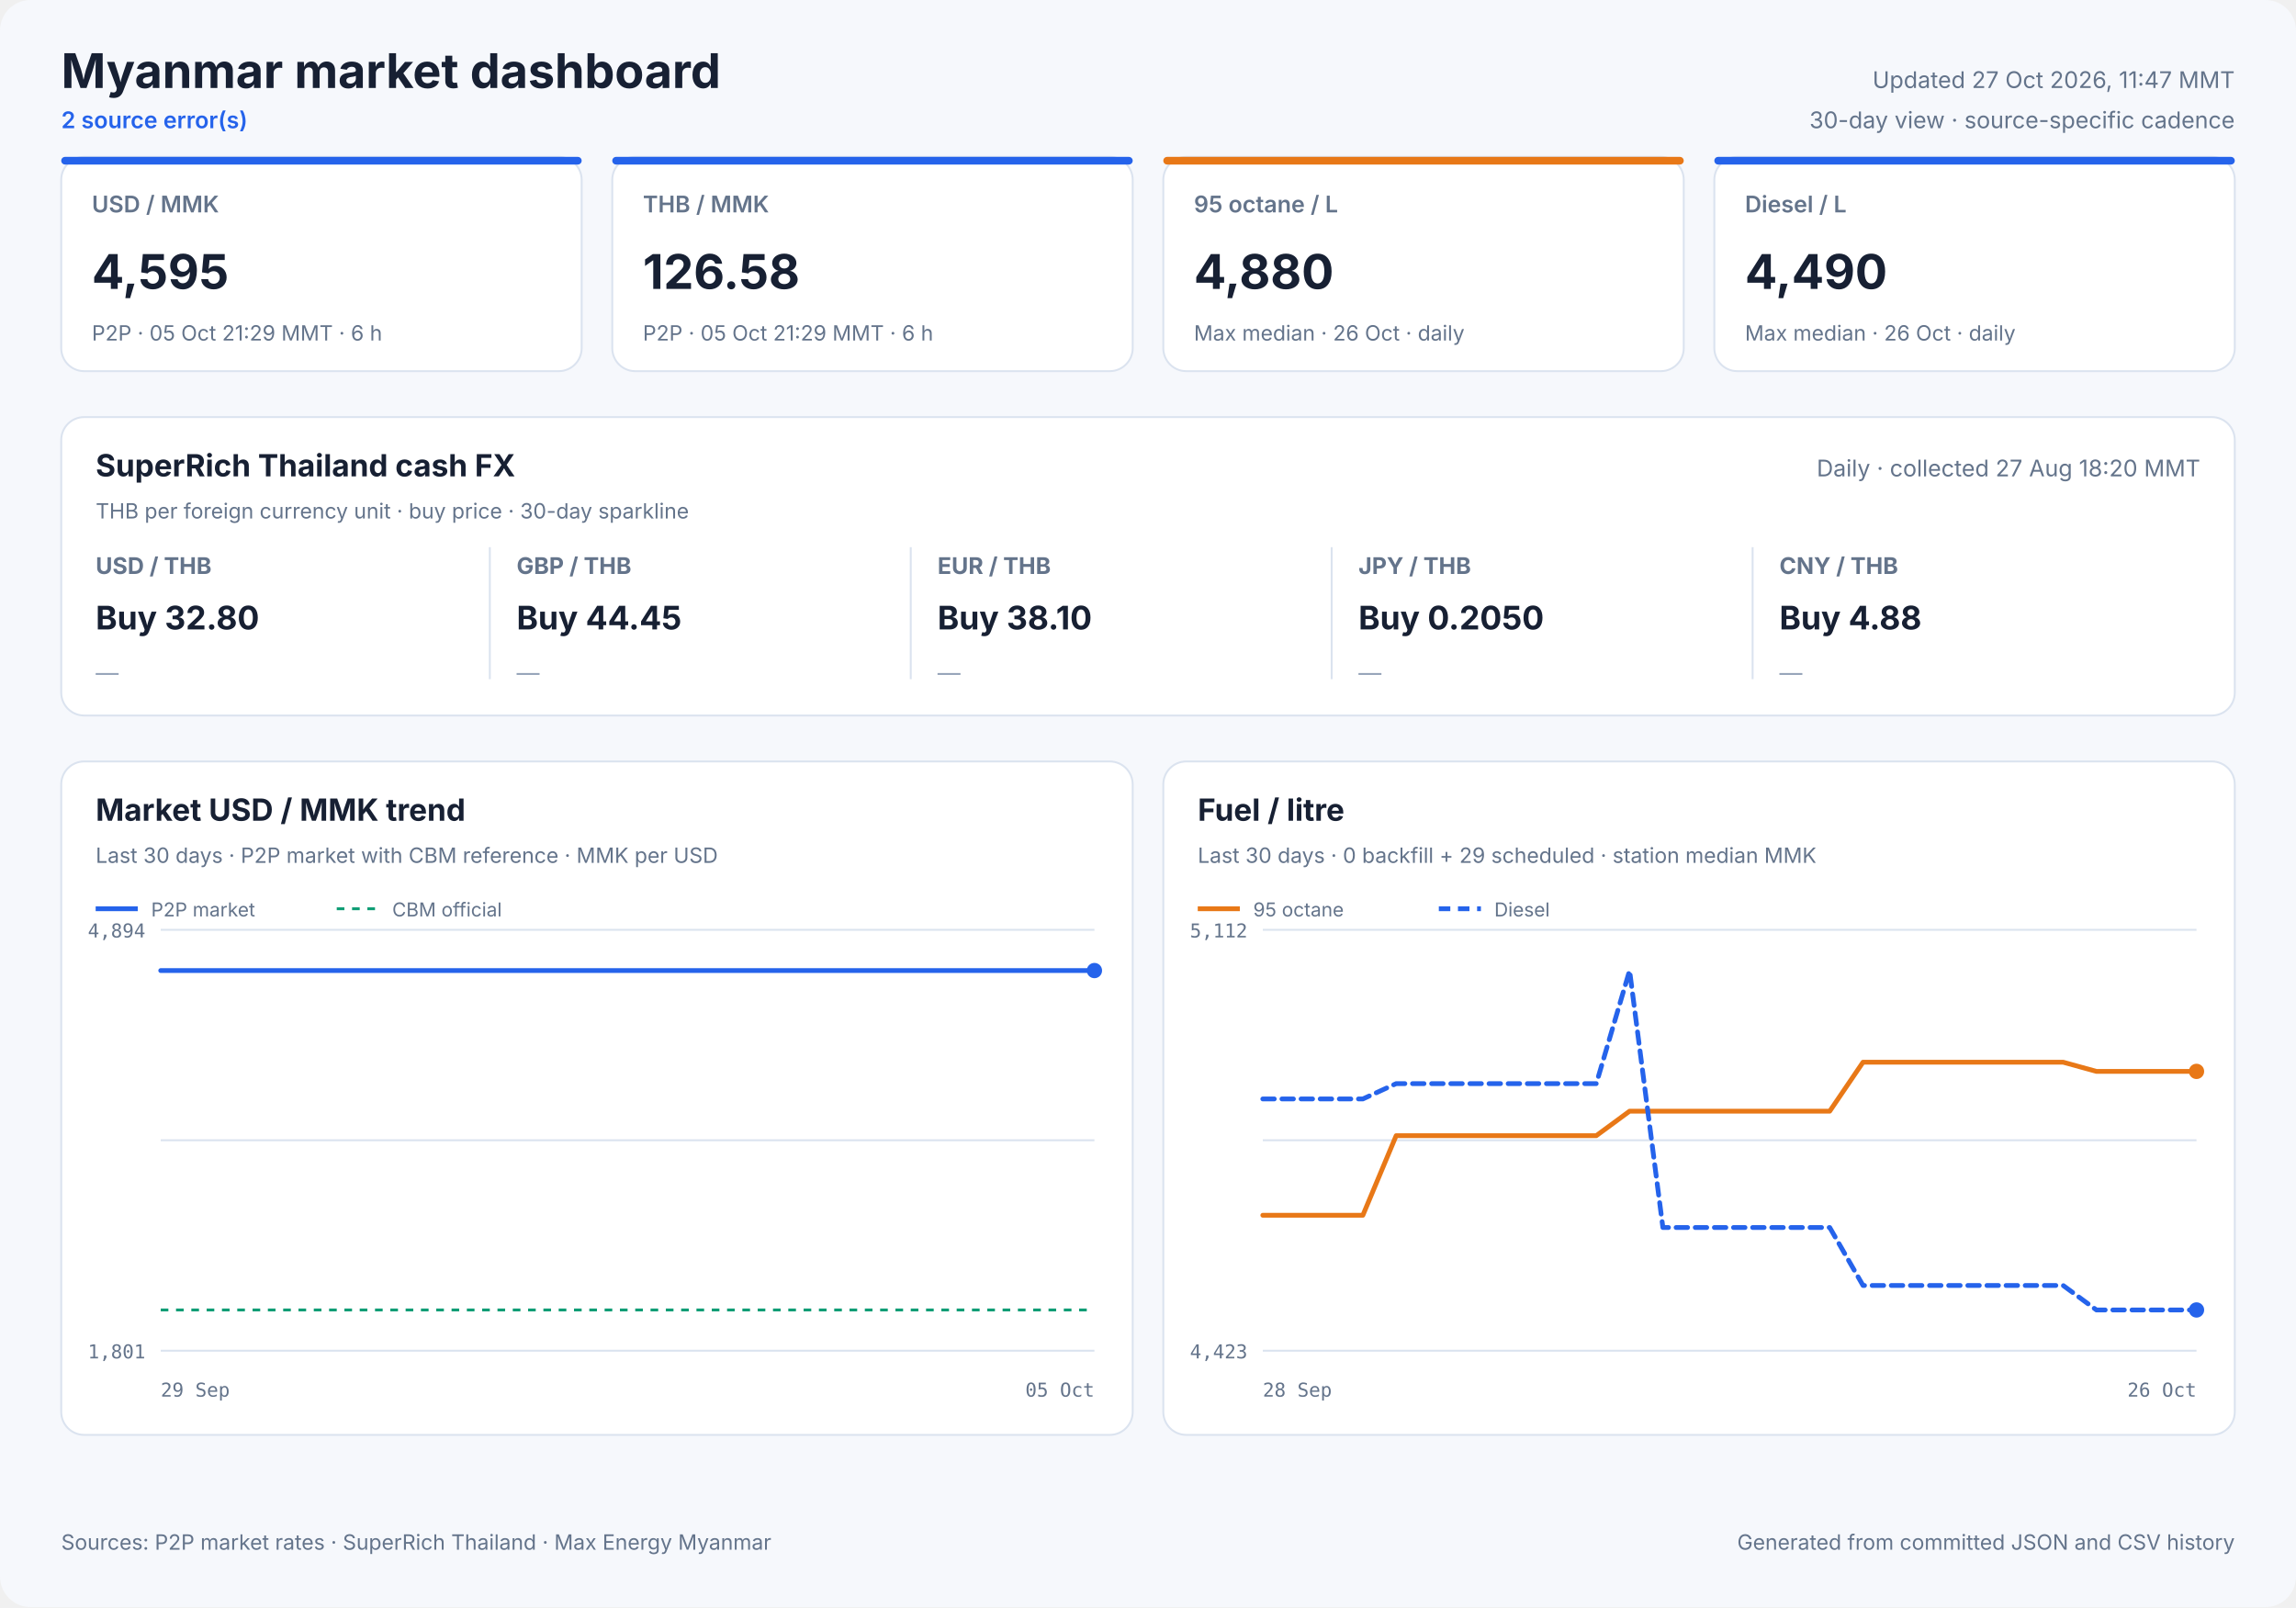
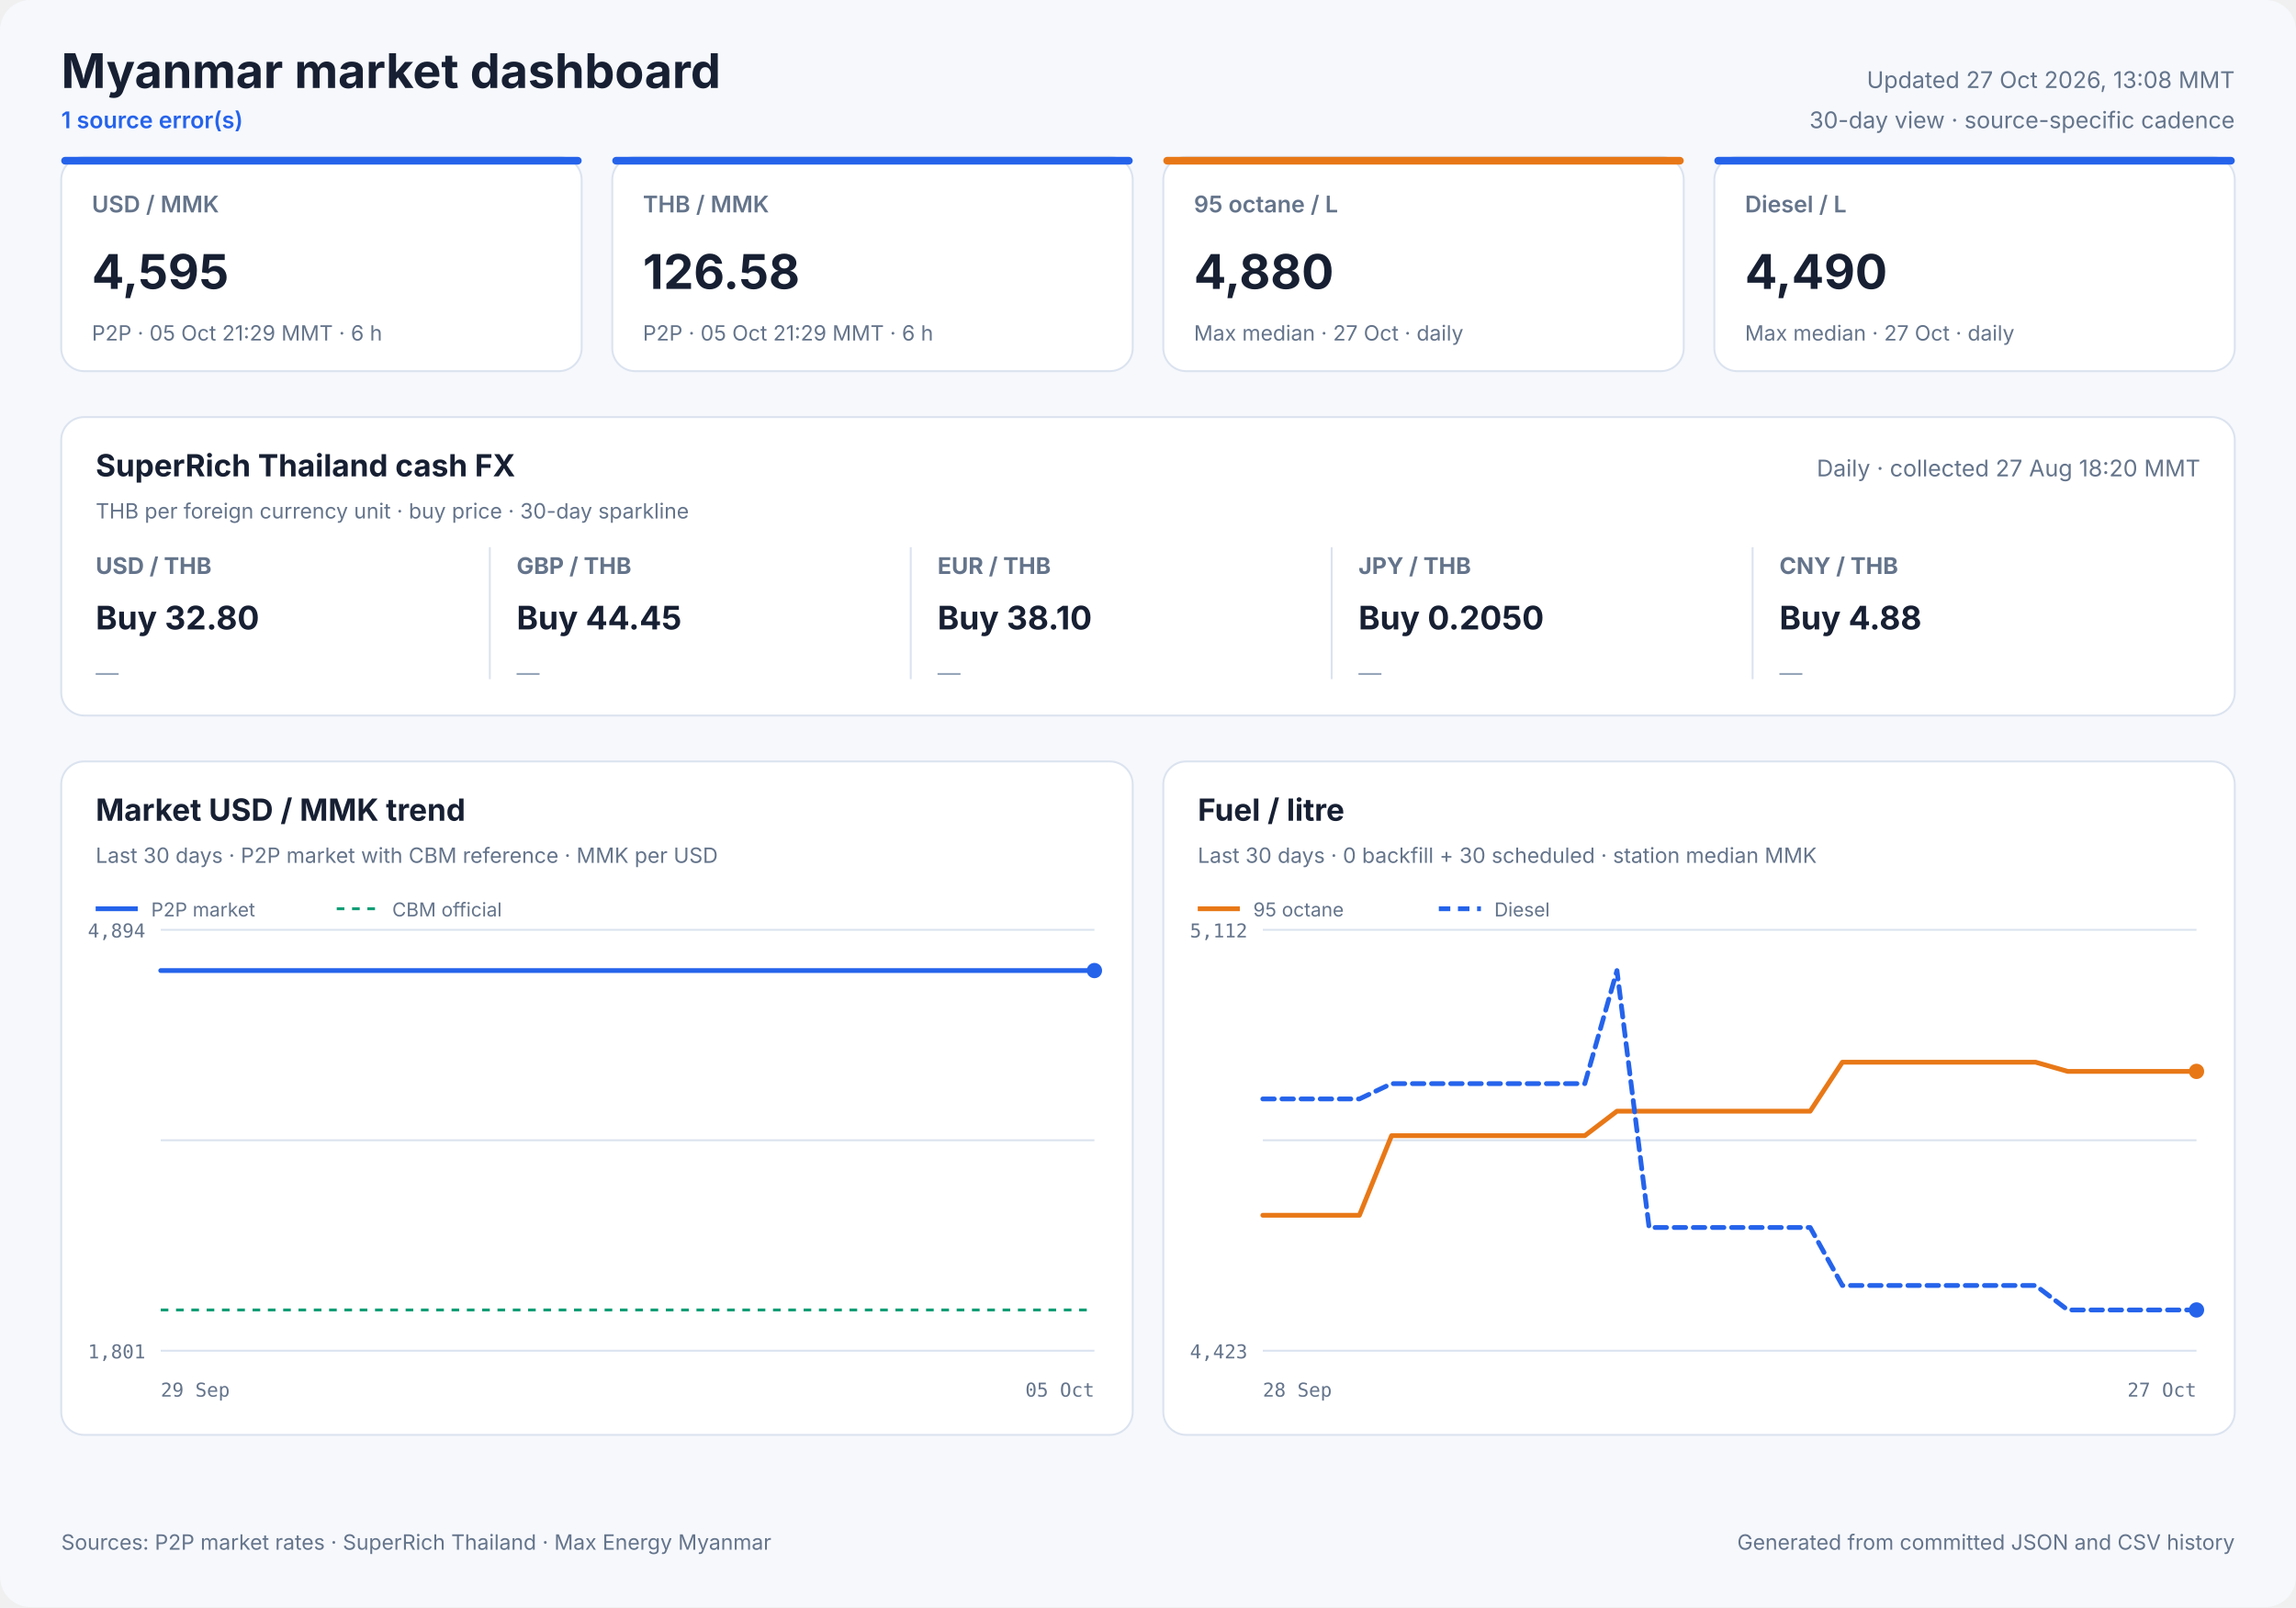
<svg xmlns="http://www.w3.org/2000/svg" width="1200" height="840" viewBox="0 0 1200 840" role="img">
  <style>
            text { font-family: Inter, ui-sans-serif, system-ui, -apple-system, sans-serif; fill: #172033; }
            .panel { fill: #ffffff; stroke: #dbe3ef; stroke-width: 1; }
            .title { font-size: 25px; font-weight: 700; }
            .freshness { font-size: 12px; fill: #64748b; }
            .status { font-size: 12px; fill: #2563eb; font-weight: 600; }
            .card-label { font-size: 12px; fill: #64748b; font-weight: 600; }
            .card-value { font-size: 25px; font-weight: 700; }
            .card-note { font-size: 11px; fill: #64748b; }
            .cash-pair { font-size: 12px; fill: #64748b; font-weight: 650; }
            .cash-value { font-size: 17px; font-weight: 700; }
            .cash-note { font-size: 11px; fill: #64748b; }
            .sparkline { stroke: #2563eb; stroke-width: 1.7; stroke-linecap: round; stroke-linejoin: round; }
            .sparkline-dot { fill: #2563eb; }
            .sparkline-baseline { stroke: #dbe3ef; stroke-width: 1; }
            .cash-sparkline-empty { font-size: 12px; fill: #94a3b8; }
            .panel-title { font-size: 16px; font-weight: 700; }
            .panel-subtitle { font-size: 11px; fill: #64748b; }
            .empty-title { font-size: 16px; font-weight: 650; fill: #64748b; }
            .empty-note { font-size: 12px; fill: #94a3b8; }
            .axis { font-size: 10px; fill: #64748b; font-family: ui-monospace, SFMono-Regular, monospace; }
            .legend { font-size: 10px; fill: #64748b; }
            .grid { stroke: #dbe3ef; stroke-width: 1; }
            .footer { font-size: 11px; fill: #64748b; }
        </style>
  <rect width="1200" height="840" rx="16" fill="#f6f8fc" />
  <text x="32" y="46" class="title" text-anchor="start">Myanmar market dashboard</text>
-   <text x="32" y="67" class="status" text-anchor="start">2 source error(s)</text>
-   <text x="1168" y="46" class="freshness" text-anchor="end">Updated 27 Oct 2026, 11:47 MMT</text>
+   <text x="32" y="67" class="status" text-anchor="start">1 source error(s)</text>
+   <text x="1168" y="46" class="freshness" text-anchor="end">Updated 27 Oct 2026, 13:08 MMT</text>
  <text x="1168" y="67" class="freshness" text-anchor="end">30-day view · source-specific cadence</text>
  <rect x="32" y="82" width="272" height="112" rx="12" class="panel" />
  <rect x="32" y="82" width="272" height="4" rx="2" fill="#2563eb" />
  <text x="48" y="111" class="card-label" text-anchor="start">USD / MMK</text>
  <text x="48" y="151" class="card-value" text-anchor="start">4,595</text>
  <text x="48" y="178" class="card-note" text-anchor="start">P2P · 05 Oct 21:29 MMT · 6 h</text>
  <rect x="320" y="82" width="272" height="112" rx="12" class="panel" />
  <rect x="320" y="82" width="272" height="4" rx="2" fill="#2563eb" />
  <text x="336" y="111" class="card-label" text-anchor="start">THB / MMK</text>
  <text x="336" y="151" class="card-value" text-anchor="start">126.58</text>
  <text x="336" y="178" class="card-note" text-anchor="start">P2P · 05 Oct 21:29 MMT · 6 h</text>
  <rect x="608" y="82" width="272" height="112" rx="12" class="panel" />
  <rect x="608" y="82" width="272" height="4" rx="2" fill="#e87817" />
  <text x="624" y="111" class="card-label" text-anchor="start">95 octane / L</text>
  <text x="624" y="151" class="card-value" text-anchor="start">4,880</text>
-   <text x="624" y="178" class="card-note" text-anchor="start">Max median · 26 Oct · daily</text>
+   <text x="624" y="178" class="card-note" text-anchor="start">Max median · 27 Oct · daily</text>
  <rect x="896" y="82" width="272" height="112" rx="12" class="panel" />
  <rect x="896" y="82" width="272" height="4" rx="2" fill="#2563eb" />
  <text x="912" y="111" class="card-label" text-anchor="start">Diesel / L</text>
  <text x="912" y="151" class="card-value" text-anchor="start">4,490</text>
-   <text x="912" y="178" class="card-note" text-anchor="start">Max median · 26 Oct · daily</text>
+   <text x="912" y="178" class="card-note" text-anchor="start">Max median · 27 Oct · daily</text>
  <rect x="32" y="218" width="1136" height="156" rx="12" class="panel" />
  <text x="50" y="249" class="panel-title" text-anchor="start">SuperRich Thailand cash FX</text>
  <text x="50" y="271" class="panel-subtitle" text-anchor="start">THB per foreign currency unit · buy price · 30-day sparkline</text>
  <text x="1150" y="249" class="freshness" text-anchor="end">Daily · collected 27 Aug 18:20 MMT</text>
  <text x="50" y="300" class="cash-pair" text-anchor="start">USD / THB</text>
  <text x="50" y="329" class="cash-value" text-anchor="start">Buy 32.80</text>
  <text x="50" y="356.0" class="cash-sparkline-empty" text-anchor="start">—</text>
  <line x1="256" y1="286" x2="256" y2="355" class="grid" />
  <text x="270" y="300" class="cash-pair" text-anchor="start">GBP / THB</text>
  <text x="270" y="329" class="cash-value" text-anchor="start">Buy 44.45</text>
  <text x="270" y="356.0" class="cash-sparkline-empty" text-anchor="start">—</text>
  <line x1="476" y1="286" x2="476" y2="355" class="grid" />
  <text x="490" y="300" class="cash-pair" text-anchor="start">EUR / THB</text>
  <text x="490" y="329" class="cash-value" text-anchor="start">Buy 38.10</text>
  <text x="490" y="356.0" class="cash-sparkline-empty" text-anchor="start">—</text>
  <line x1="696" y1="286" x2="696" y2="355" class="grid" />
  <text x="710" y="300" class="cash-pair" text-anchor="start">JPY / THB</text>
  <text x="710" y="329" class="cash-value" text-anchor="start">Buy 0.2050</text>
  <text x="710" y="356.0" class="cash-sparkline-empty" text-anchor="start">—</text>
  <line x1="916" y1="286" x2="916" y2="355" class="grid" />
  <text x="930" y="300" class="cash-pair" text-anchor="start">CNY / THB</text>
  <text x="930" y="329" class="cash-value" text-anchor="start">Buy 4.88</text>
  <text x="930" y="356.0" class="cash-sparkline-empty" text-anchor="start">—</text>
  <rect x="32" y="398" width="560" height="352" rx="12" class="panel" />
  <text x="50" y="429" class="panel-title" text-anchor="start">Market USD / MMK trend</text>
  <text x="50" y="451" class="panel-subtitle" text-anchor="start">Last 30 days · P2P market with CBM reference · MMK per USD</text>
  <line x1="84" y1="486.0" x2="572" y2="486.0" class="grid" />
  <line x1="84" y1="596.0" x2="572" y2="596.0" class="grid" />
  <line x1="84" y1="706.0" x2="572" y2="706.0" class="grid" />
  <text x="76" y="490" class="axis" text-anchor="end">4,894</text>
  <text x="76" y="710" class="axis" text-anchor="end">1,801</text>
  <text x="84" y="730" class="axis" text-anchor="start">29 Sep</text>
  <text x="572" y="730" class="axis" text-anchor="end">05 Oct</text>
  <line x1="84" y1="684.7" x2="572" y2="684.7" stroke="#0f9d75" stroke-width="1.5" stroke-dasharray="4 4" />
  <polyline points="84.0,507.3 107.1,507.3 136.7,507.3 160.0,507.3 182.5,507.3 213.1,507.3 237.9,507.3 261.4,507.3 290.9,507.3 313.5,507.3 335.7,507.3 366.0,507.3 388.7,507.3 408.9,507.3 423.9,507.3 439.7,507.3 467.0,507.3 487.8,507.3 516.8,507.3 543.1,507.3 572.0,507.3" fill="none" stroke="#2563eb" stroke-width="2.5" stroke-linecap="round" stroke-linejoin="round" />
  <circle cx="572.0" cy="507.3" r="4" fill="#2563eb" />
  <line x1="50" y1="475" x2="72" y2="475" stroke="#2563eb" stroke-width="2.5" />
  <text x="79" y="479" class="legend" text-anchor="start">P2P market</text>
  <line x1="176" y1="475" x2="198" y2="475" stroke="#0f9d75" stroke-width="1.5" stroke-dasharray="4 4" />
  <text x="205" y="479" class="legend" text-anchor="start">CBM official</text>
  <rect x="608" y="398" width="560" height="352" rx="12" class="panel" />
  <text x="626" y="429" class="panel-title" text-anchor="start">Fuel / litre</text>
-   <text x="626" y="451" class="panel-subtitle" text-anchor="start">Last 30 days · 0 backfill + 29 scheduled · station median MMK</text>
+   <text x="626" y="451" class="panel-subtitle" text-anchor="start">Last 30 days · 0 backfill + 30 scheduled · station median MMK</text>
  <line x1="660" y1="486.0" x2="1148" y2="486.0" class="grid" />
  <line x1="660" y1="596.0" x2="1148" y2="596.0" class="grid" />
  <line x1="660" y1="706.0" x2="1148" y2="706.0" class="grid" />
  <text x="652" y="490" class="axis" text-anchor="end">5,112</text>
  <text x="652" y="710" class="axis" text-anchor="end">4,423</text>
  <text x="660" y="730" class="axis" text-anchor="start">28 Sep</text>
-   <text x="1148" y="730" class="axis" text-anchor="end">26 Oct</text>
-   <polyline points="660.0,635.2 677.4,635.2 694.9,635.2 712.3,635.2 729.7,593.6 747.1,593.6 764.6,593.6 782.0,593.6 799.4,593.6 816.9,593.6 834.3,593.6 851.7,580.8 869.1,580.8 886.6,580.8 904.0,580.8 921.4,580.8 938.9,580.8 956.3,580.8 973.7,555.2 991.1,555.2 1008.6,555.2 1026.0,555.2 1043.4,555.2 1060.9,555.2 1078.3,555.2 1095.7,560.0 1113.1,560.0 1130.6,560.0 1148.0,560.0" fill="none" stroke="#e87817" stroke-width="2.5" stroke-linecap="round" stroke-linejoin="round" />
+   <text x="1148" y="730" class="axis" text-anchor="end">27 Oct</text>
+   <polyline points="660.0,635.2 676.8,635.2 693.7,635.2 710.5,635.2 727.3,593.6 744.1,593.6 761.0,593.6 777.8,593.6 794.6,593.6 811.4,593.6 828.3,593.6 845.1,580.8 861.9,580.8 878.8,580.8 895.6,580.8 912.4,580.8 929.2,580.8 946.1,580.8 962.9,555.2 979.7,555.2 996.6,555.2 1013.4,555.2 1030.2,555.2 1047.0,555.2 1063.9,555.2 1080.7,560.0 1097.5,560.0 1114.3,560.0 1131.2,560.0 1148.0,560.0" fill="none" stroke="#e87817" stroke-width="2.5" stroke-linecap="round" stroke-linejoin="round" />
  <circle cx="1148.0" cy="560.0" r="4" fill="#e87817" />
  <line x1="626" y1="475" x2="648" y2="475" stroke="#e87817" stroke-width="2.5" />
  <text x="655" y="479" class="legend" text-anchor="start">95 octane</text>
-   <polyline points="660.0,574.4 677.4,574.4 694.9,574.4 712.3,574.4 729.7,566.4 747.1,566.4 764.6,566.4 782.0,566.4 799.4,566.4 816.9,566.4 834.3,566.4 851.7,507.3 869.1,641.6 886.6,641.6 904.0,641.6 921.4,641.6 938.9,641.6 956.3,641.6 973.7,671.9 991.1,671.9 1008.6,671.9 1026.0,671.9 1043.4,671.9 1060.9,671.9 1078.3,671.9 1095.7,684.7 1113.1,684.7 1130.6,684.7 1148.0,684.7" fill="none" stroke="#2563eb" stroke-width="2.5" stroke-linecap="round" stroke-linejoin="round" stroke-dasharray="6 4" />
+   <polyline points="660.0,574.4 676.8,574.4 693.7,574.4 710.5,574.4 727.3,566.4 744.1,566.4 761.0,566.4 777.8,566.4 794.6,566.4 811.4,566.4 828.3,566.4 845.1,507.3 861.9,641.6 878.8,641.6 895.6,641.6 912.4,641.6 929.2,641.6 946.1,641.6 962.9,671.9 979.7,671.9 996.6,671.9 1013.4,671.9 1030.2,671.9 1047.0,671.9 1063.9,671.9 1080.7,684.7 1097.5,684.7 1114.3,684.7 1131.2,684.7 1148.0,684.7" fill="none" stroke="#2563eb" stroke-width="2.5" stroke-linecap="round" stroke-linejoin="round" stroke-dasharray="6 4" />
  <circle cx="1148.0" cy="684.7" r="4" fill="#2563eb" />
  <line x1="752" y1="475" x2="774" y2="475" stroke="#2563eb" stroke-width="2.5" stroke-dasharray="6 4" />
  <text x="781" y="479" class="legend" text-anchor="start">Diesel</text>
  <text x="32" y="810" class="footer" text-anchor="start">Sources: P2P market rates · SuperRich Thailand · Max Energy Myanmar</text>
  <text x="1168" y="810" class="footer" text-anchor="end">Generated from committed JSON and CSV history</text>
</svg>
